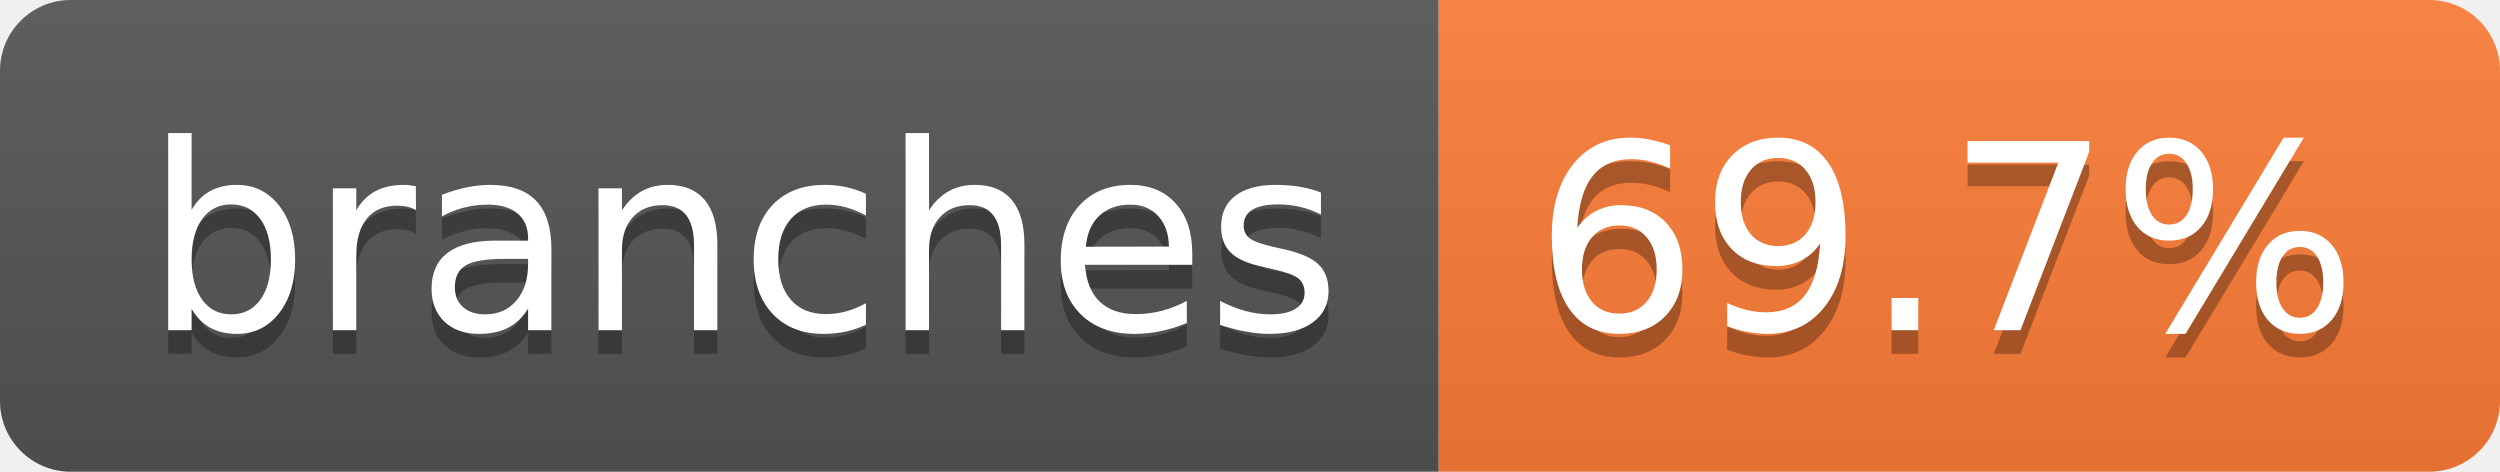
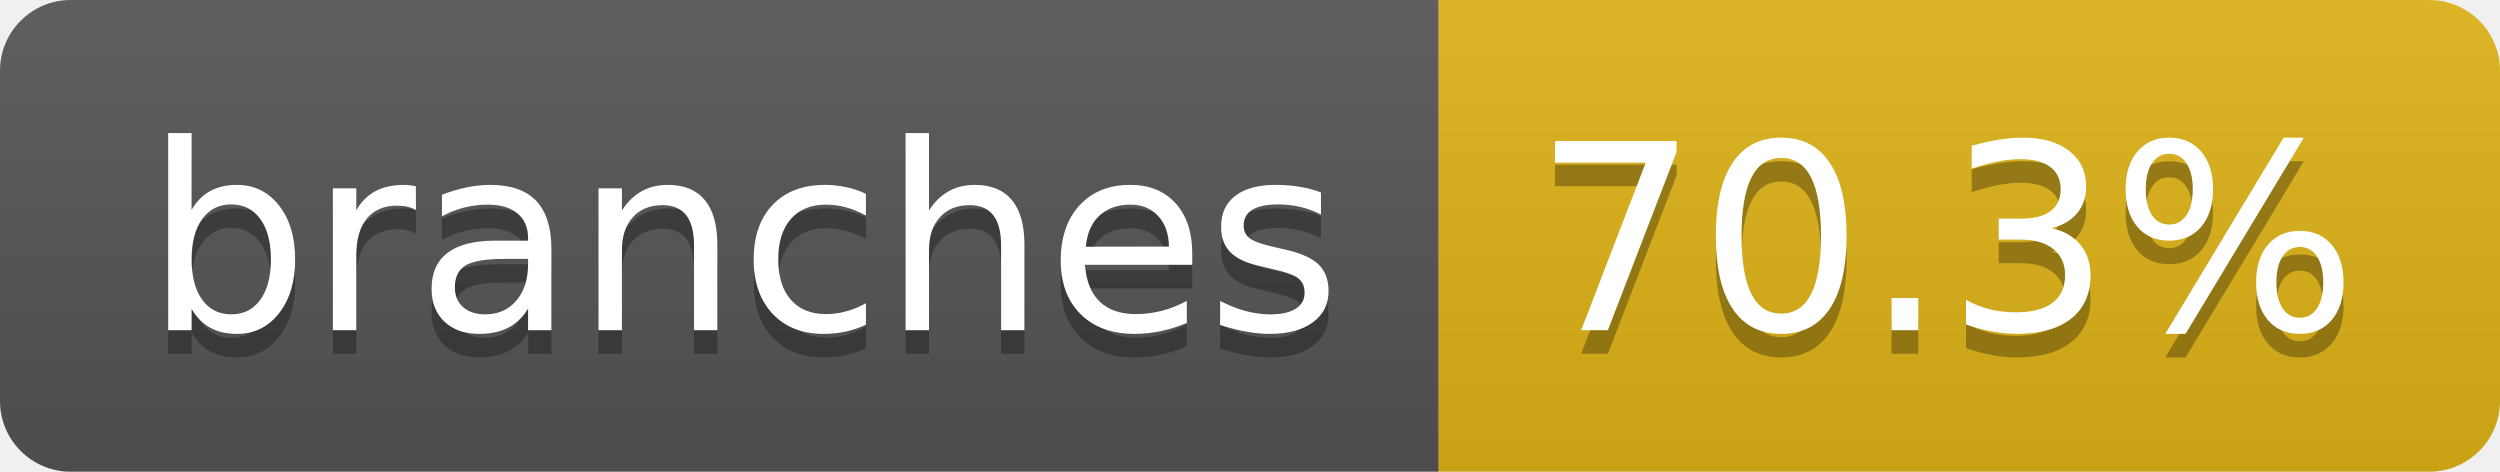
- <svg xmlns="http://www.w3.org/2000/svg" width="106" height="20" role="img" aria-label="branches: 69.7%">
+ <svg xmlns="http://www.w3.org/2000/svg" width="106" height="20" role="img" aria-label="branches: 70.3%">
  <linearGradient id="s" x2="0" y2="100%">
    <stop offset="0" stop-color="#bbb" stop-opacity=".1" />
    <stop offset="1" stop-opacity=".1" />
  </linearGradient>
  <clipPath id="r">
    <rect width="106" height="20" rx="3" fill="#fff" />
  </clipPath>
  <g clip-path="url(#r)">
    <rect width="61" height="20" fill="#555" />
-     <rect x="61" width="45" height="20" fill="#fe7d37" />
+     <rect x="61" width="45" height="20" fill="#dfb317" />
    <rect width="106" height="20" fill="url(#s)" />
  </g>
  <g fill="#fff" text-anchor="middle" font-family="Verdana,Geneva,DejaVu Sans,sans-serif" text-rendering="geometricPrecision" font-size="110">
    <text aria-hidden="true" x="315" y="150" fill="#010101" fill-opacity=".3" transform="scale(.1)" textLength="507">branches</text>
    <text x="315" y="140" transform="scale(.1)" fill="#fff" textLength="507">branches</text>
-     <text aria-hidden="true" x="825" y="150" fill="#010101" fill-opacity=".3" transform="scale(.1)" textLength="350">69.7%</text>
-     <text x="825" y="140" transform="scale(.1)" fill="#fff" textLength="350">69.7%</text>
+     <text aria-hidden="true" x="825" y="150" fill="#010101" fill-opacity=".3" transform="scale(.1)" textLength="350">70.3%</text>
+     <text x="825" y="140" transform="scale(.1)" fill="#fff" textLength="350">70.3%</text>
  </g>
</svg>
